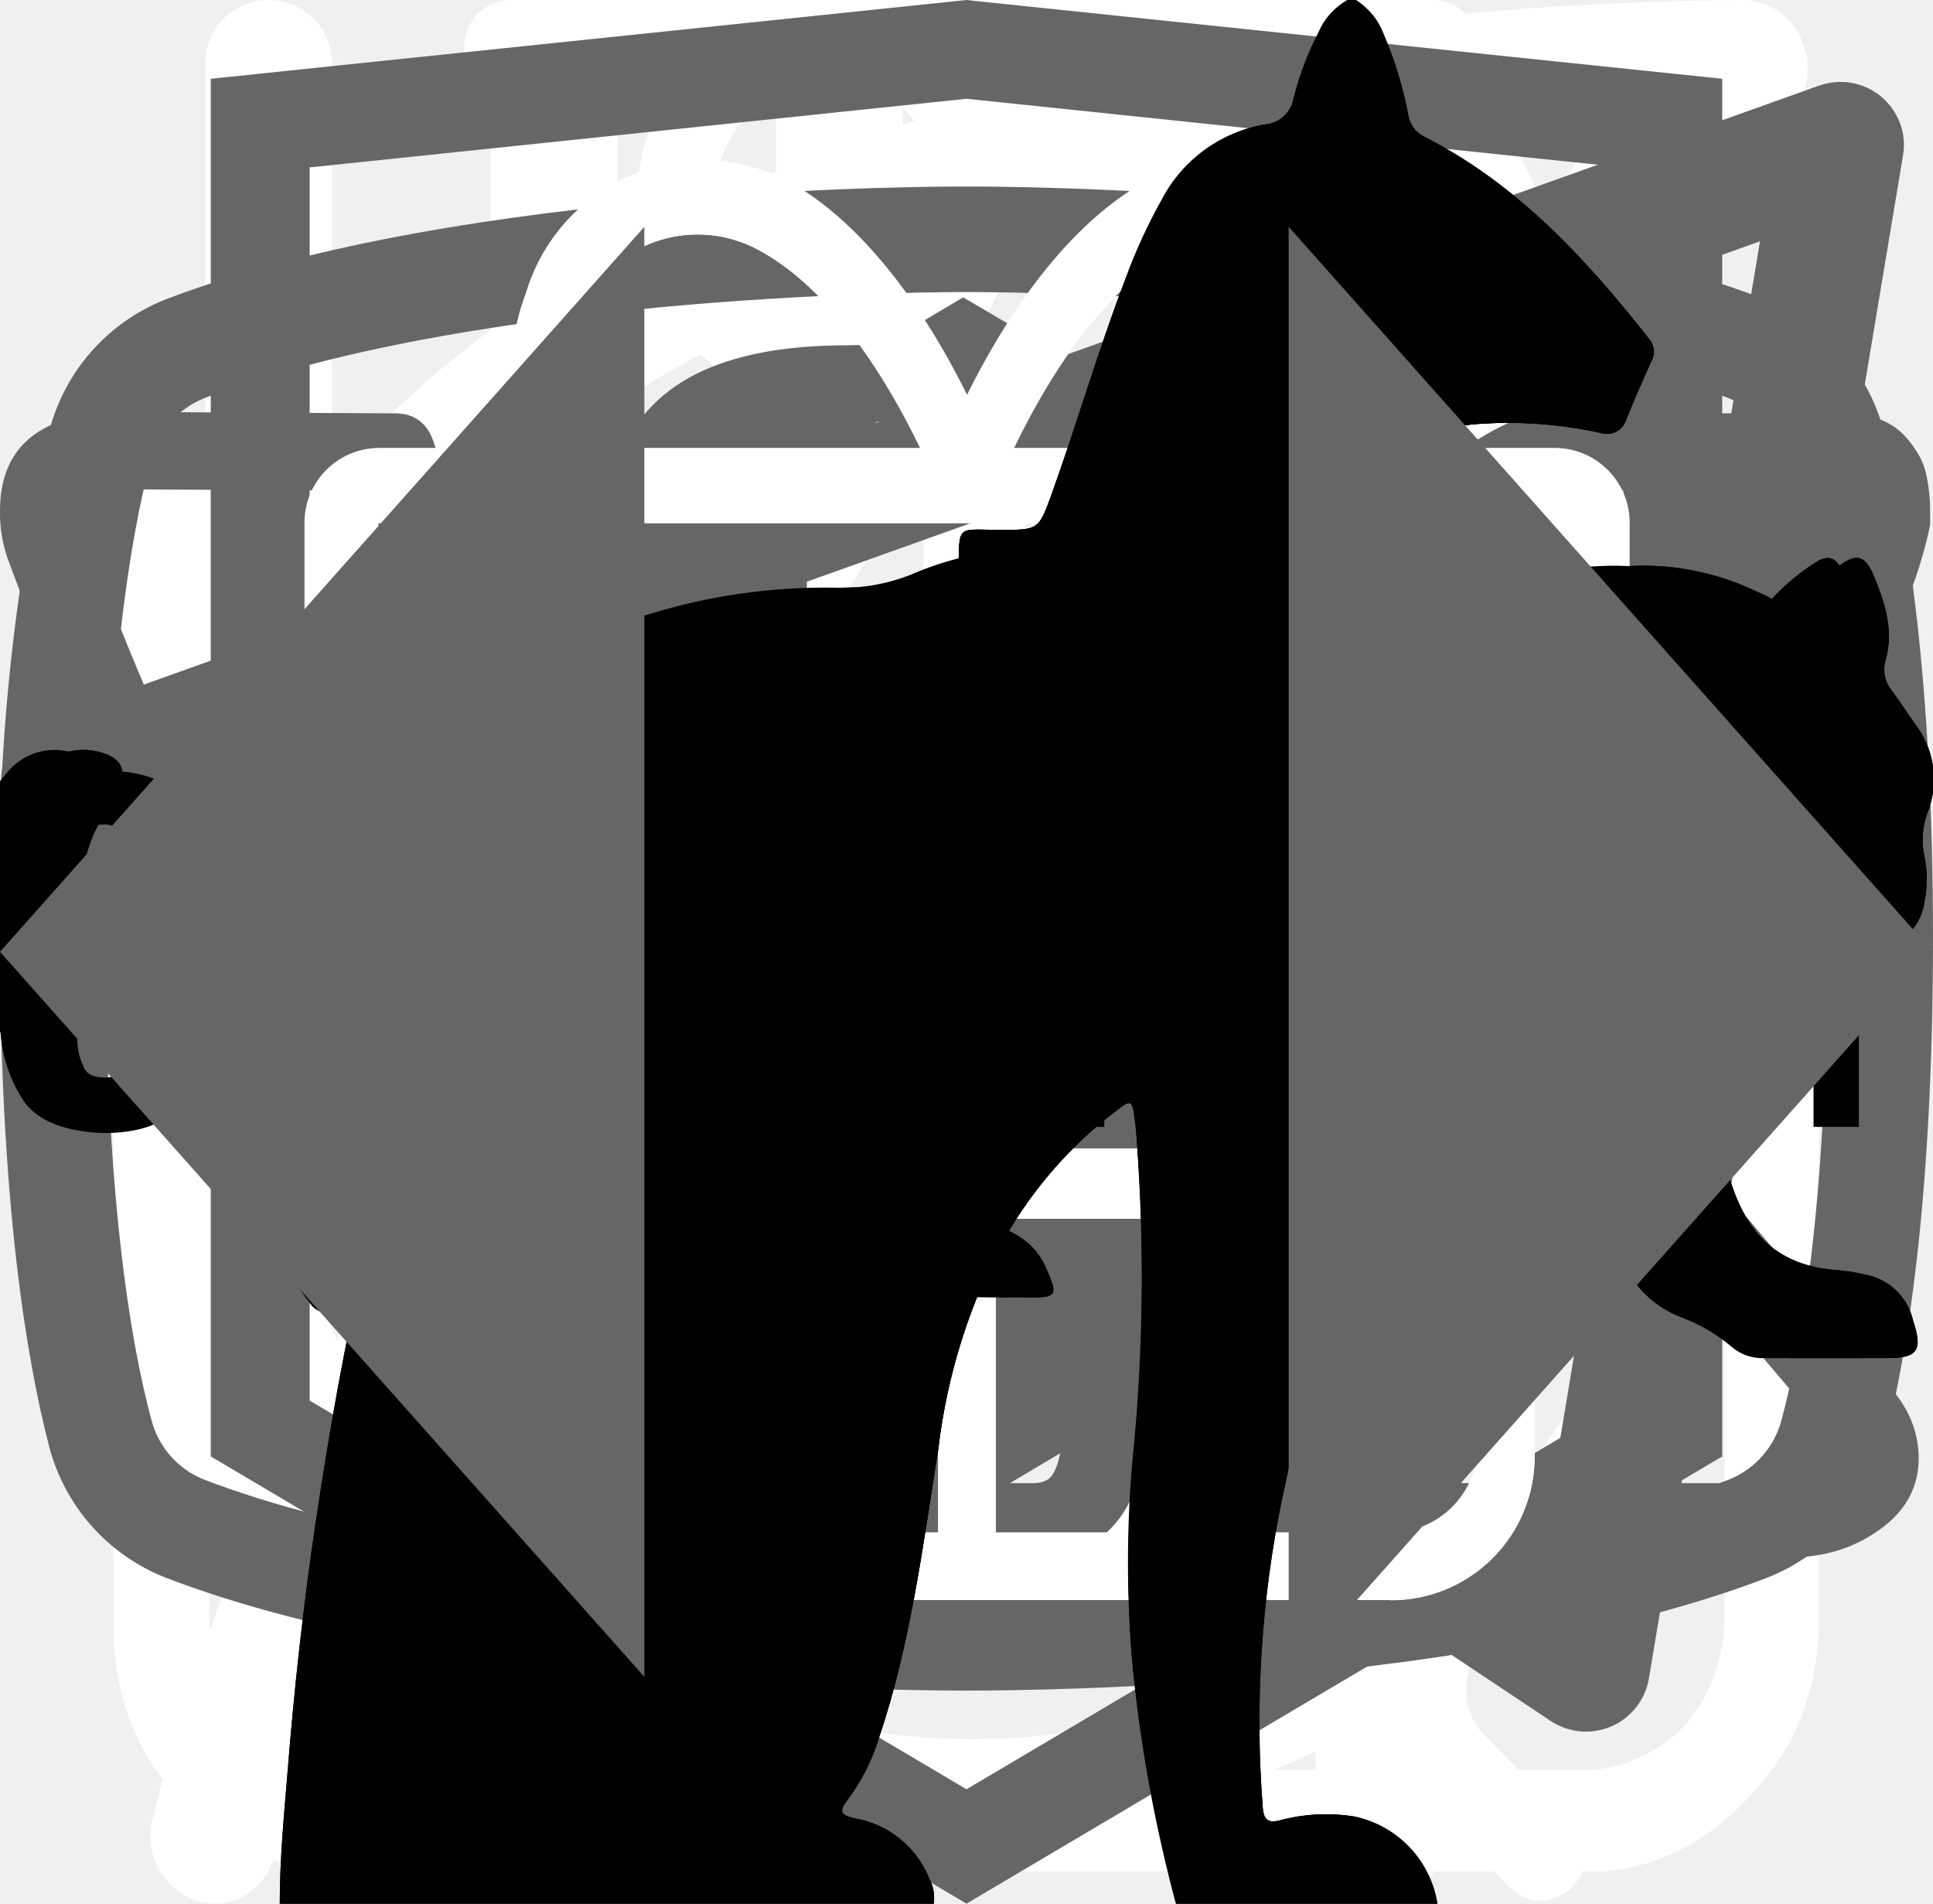
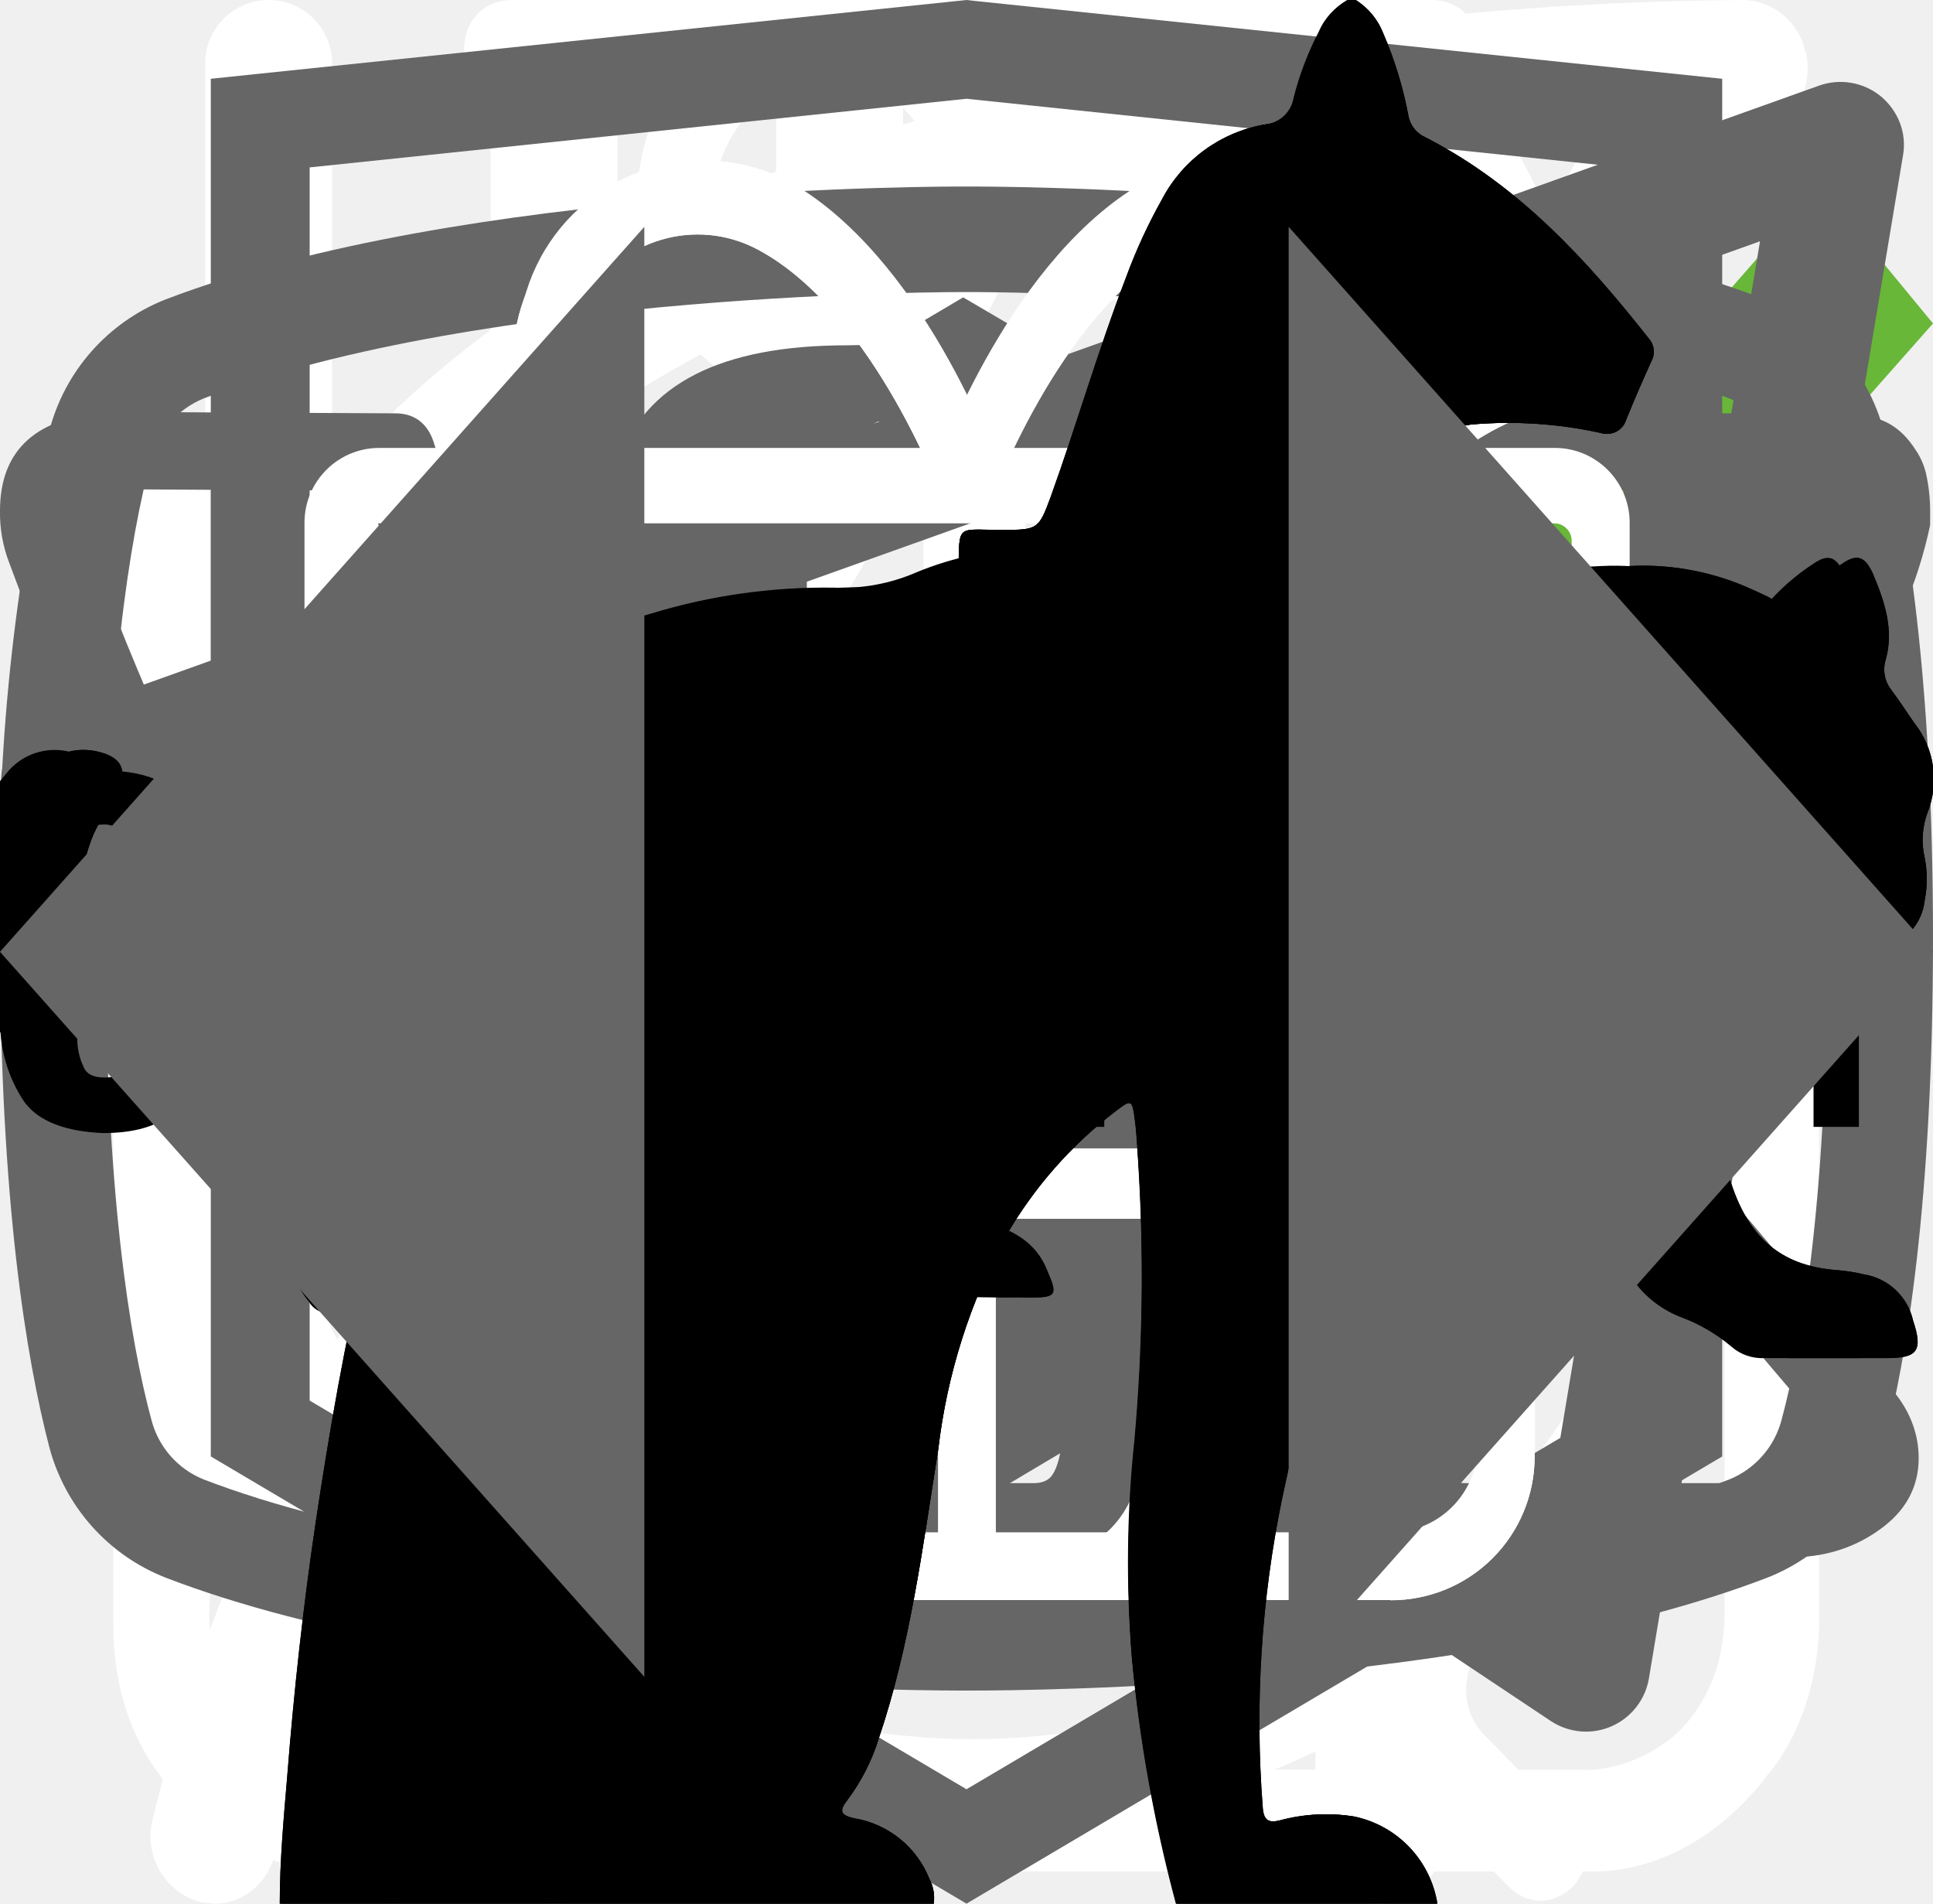
<svg xmlns="http://www.w3.org/2000/svg">
  <style>:root svg:not(:target){display:none}</style>
  <svg viewBox="0 0 26 30" fill="none" id="about-knife-spoon">
    <path fill-rule="evenodd" clip-rule="evenodd" d="M19.12.08a1 1 0 0 1 1.09.21c.9.91 2.1 2.88 3.06 5.92a42.6 42.6 0 0 1 1.73 12.79 1 1 0 0 1-1 1h-3.5v9a1 1 0 1 1-2 0v-28a1 1 0 0 1 .62-.92Zm1.38 17.92h2.5a39.62 39.62 0 0 0-1.64-11.19 22.4 22.4 0 0 0-.86-2.3v13.49Zm-14-18a1 1 0 0 1 1 1v28a1 1 0 1 1-2 0v-28a1 1 0 0 1 1-1Z" fill="#fff" />
    <path fill-rule="evenodd" clip-rule="evenodd" d="M2 0a1 1 0 0 1 1 1v5.5c0 .56.2 1.32.7 1.92.48.56 1.31 1.08 2.8 1.08a1 1 0 1 1 0 2 5.41 5.41 0 0 1-4.33-1.8 5.07 5.07 0 0 1-1.17-3.2v-5.5a1 1 0 0 1 1-1Z" fill="#fff" />
    <path fill-rule="evenodd" clip-rule="evenodd" d="M11 0a1 1 0 0 0-1 1v5.5c0 .56-.2 1.32-.7 1.92-.48.56-1.31 1.08-2.8 1.08a1 1 0 0 0 0 2 5.4 5.4 0 0 0 4.33-1.8 5.07 5.07 0 0 0 1.17-3.2v-5.5a1 1 0 0 0-1-1Z" fill="#fff" />
  </svg>
  <svg viewBox="0 0 25 28" fill="none" id="about-leaf">
    <path d="M24.84.77a.95.95 0 0 0-.9-.77h-.01c-4.94.03-16.95.92-21.8 8.38-2.51 3.88-2.73 8.91-.64 14.96l.07.13a25.93 25.93 0 0 0-1.04 3.32 1 1 0 0 0 .72 1.19l.2.02c.43 0 .81-.32.9-.79.03-.1 2.42-10.37 10.86-16.38.43-.3.55-.93.26-1.38a.9.9 0 0 0-1.3-.28c-4.79 3.4-7.74 8-9.47 11.65-1.24-4.57-.92-8.37.99-11.3 3.74-5.76 12.62-7.15 17.98-7.45-1.16 1.8-2.41 5.1-2.41 10.93 0 3.12-.83 5.52-2.47 7.14-2.62 2.6-6.88 2.83-10 2.58-.51-.04-.96.38-1 .93-.04.55.35 1.03.86 1.07.63.05 1.3.08 1.99.08 3.17 0 6.86-.66 9.42-3.2 2.04-2 3.07-4.9 3.07-8.6 0-9.1 3.22-11.1 3.23-11.1.4-.21.6-.68.5-1.13Z" fill="#fff" />
  </svg>
  <svg viewBox="0 0 27 29" fill="none" id="about-powder">
    <path d="M11.38 0c-1.64 0-2.9 1.36-2.9 3.08s1.26 3.08 2.9 3.08c1.63 0 2.9-1.36 2.9-3.08s-1.27-3.08-2.9-3.08Zm0 1.18c1 0 1.72.84 1.72 1.9 0 1-.8 1.9-1.72 1.9-1 0-1.73-.84-1.73-1.9 0-1 .78-1.9 1.72-1.9Zm-10.88 23.56c0 1.18.4 2.18 1.36 3 1 .84 2.17.77 2.17.77h19.04c.77 0 1.8-.38 2.62-1.45.85-1 .8-2.36.8-2.36v-17.21c0-.44-.12-.6-.75-.6-.64 0-.69.27-.69.59v17.22c-.02.3-.07 1.08-.74 1.72-.74.62-1.45.54-1.45.54s-18.13 0-19.03-.03a2.14 2.14 0 0 1-1.45-.9c-.51-.73-.41-1.63-.41-1.63v-17.22c0-.46-.24-.64-.73-.64s-.74.18-.74.58v17.62Zm16.31-16.31c-1.08.23-2.17.38-4.26 2.35-2.08 2-3.62 1.9-5.16 1.82-1.54-.1-3.17-1.54-3.45-1.9-.33-.36-.9-.12-1.08.11-.16.24-.16.64.1 1 1.27 1.18 2.45 2.08 4.72 2.26a7.5 7.5 0 0 0 5.89-2.26c1.45-1.45 2.17-1.72 3.26-1.9a6.3 6.3 0 0 1 5.08 1.26c1 1.1 1.26.78 1.54.48.54-.72-.23-1.27-1.1-1.9a7.24 7.24 0 0 0-5.52-1.28l-.02-.04Zm-9.06 7.16c-1.18 0-2.08 1-2.08 2.26 0 1.27.9 2.27 2.08 2.27 1.18 0 2.08-1 2.08-2.27s-.9-2.26-2.08-2.26Zm11.78.78c-1.54 0-2.8 1.36-2.8 2.99 0 1.63 1.26 2.99 2.8 2.99 1.54 0 2.81-1.36 2.81-3 0-1.62-1.27-2.98-2.8-2.98Zm0 1.45c.8 0 1.45.7 1.45 1.54a1.5 1.5 0 0 1-1.45 1.54c-.8 0-1.45-.7-1.45-1.54 0-.86.65-1.54 1.45-1.54Z" fill="#fff" />
  </svg>
  <svg viewBox="0 0 27 31" fill="none" id="about-watches">
    <path d="M6.12 0c-1.07 0-1.07 1.58 0 1.58h6.67v1.6a13.21 13.21 0 0 0-12.23 13.3c0 4.02 1.75 7.64 4.52 10.07.48.43.54 1.18.1 1.64l-1.53 1.55c-.75.69.36 1.75 1.03 1l2-2.03c.36-.34.88-.43 1.32-.21a12.79 12.79 0 0 0 11.1.06c.43-.21.96-.13 1.3.21l1.95 1.97c.68.64 1.66-.31 1.04-1l-1.45-1.48c-.45-.45-.38-1.2.1-1.63a13.47 13.47 0 0 0 4.62-10.16 13.2 13.2 0 0 0-12.27-13.28v-1.6h6.67c1.06 0 1.06-1.59 0-1.59h-14.94Zm-4.12 16.47c0-6.53 5.2-11.82 11.6-11.82 6.41 0 11.6 5.3 11.6 11.82 0 6.55-5.19 11.85-11.6 11.85-6.4 0-11.6-5.3-11.6-11.85Zm10.8-8.09c0-1.1 1.66-1.1 1.66 0v8.63c0 .23-.09.44-.25.6a.86.86 0 0 1-.6.25.82.82 0 0 1-.57-.23.8.8 0 0 1-.24-.56v-8.69Zm-5 2.62c.31 0 .61-.12.83-.34a1.14 1.14 0 0 0-.82-1.96c-.3.02-.56.16-.75.37a1.14 1.14 0 0 0 .75 1.92Zm11.6 0c.31 0 .6-.12.82-.34a1.14 1.14 0 0 0-.82-1.96 1.14 1.14 0 0 0 0 2.29Zm-10.43 12.59c0 1.53-2.33 1.53-2.33 0s2.33-1.53 2.33 0Zm4.64 3.44a1.18 1.18 0 0 0 1.17-.68 1.14 1.14 0 0 0-.7-1.56 1.17 1.17 0 0 0-1.22.32 1.14 1.14 0 0 0 .75 1.92Zm-8.12-10.39a1.14 1.14 0 0 1-.69 1.17 1.17 1.17 0 0 1-1.57-.7 1.14 1.14 0 0 1 .32-1.2 1.17 1.17 0 0 1 1.94.73Zm17.39 1.15a1.17 1.17 0 0 0 1.17-.68 1.14 1.14 0 0 0-.7-1.55 1.17 1.17 0 0 0-1.22.32 1.14 1.14 0 0 0 .75 1.91Zm-2.32 5.8c0 1.53-2.32 1.53-2.32 0s2.32-1.53 2.32 0Z" fill="#fff" />
+   </svg>
+   <svg viewBox="0 0 24 19" fill="none" id="checked-icon">
+     <path d="m9 15.5-7.6-8.6-1.4 1.58 9 10.19 15-16.97-1.4-1.7-13.6 15.5Z" fill="#68B738" />
  </svg>
  <svg viewBox="0 0 27 34" fill="none" id="foote-academy-logo">
    <path d="M13.643 0.016L13.5 0L0 1.407V26.013L13.5 34L27 26.013V1.407L13.643 0.016ZM25.234 25.015L13.5 31.957L1.766 25.015V14.929L13.451 21.845L13.47 23.098L5.454 18.355L5.443 19.58L13.489 24.389L13.509 25.675L5.464 20.917L5.454 22.143L13.5 26.951L21.624 22.118V20.893V16.909L25.243 14.759L25.234 25.015ZM25.234 13.452L22.015 15.332L20.532 16.207L13.467 12.02L13.456 13.245L19.496 16.818L19.443 16.849L19.313 16.925L18.454 17.417L13.467 14.469L13.456 15.694L17.392 18.022L16.459 18.631L16.438 18.644L13.467 16.902L13.456 18.127L15.403 19.262L13.415 20.448L1.797 13.576L13.435 6.618L25.234 13.452ZM25.234 12.227L13.44 5.311L1.766 12.22V2.99L13.5 1.764L25.234 2.99V12.227Z" fill="#666666" />
  </svg>
  <svg viewBox="0 0 20 18" fill="none" id="footer-icon-tg">
    <path fill-rule="evenodd" clip-rule="evenodd" d="M19.46.15c.18.15.27.38.23.61l-2.63 15.76a.66.66 0 0 1-1.01.44l-7.88-5.25a.66.66 0 0 1-.15-.96l2.61-3.26-4.36 2.9a.66.66 0 0 1-.65.05l-5.26-2.63a.66.66 0 0 1 .08-1.2l18.38-6.57a.66.66 0 0 1 .64.11Zm-17.13 7.17 3.53 1.77 7.56-5.04a.66.66 0 0 1 .88.96l-4.8 6 6.43 4.3 2.28-13.66-15.88 5.67Z" fill="#666" />
  </svg>
  <svg viewBox="0 0 27 17" fill="none" id="footer-icon-vk">
    <path d="M0 2.34c0-.86.52-1.32 1.55-1.38l3.97.02c.26 0 .44.13.53.38.4 1.26.86 2.34 1.37 3.25.5.92 1.17 1.97 1.99 3.16.07.15.18.23.34.23.13 0 .22-.06.3-.18l.07-.28.03-4.35c0-.3-.07-.5-.23-.6-.15-.1-.43-.18-.83-.23-.32-.05-.48-.23-.48-.55 0-.07 0-.12.02-.15.38-1.09 1.44-1.63 3.2-1.63l1.5-.03c.67 0 1.23.16 1.67.48.44.32.67.82.67 1.5v5.72c.12.08.24.12.34.12.27 0 .5-.15.7-.45 1.95-2.58 3-4.31 3.17-5.18a.3.3 0 0 1 .05-.13c.12-.25.33-.47.61-.65.29-.19.53-.31.75-.38a.55.55 0 0 1 .24-.05h4.13l.26.03c.36 0 .63.16.83.47.07.1.12.21.15.33a2.4 2.4 0 0 1 .06.55v.18a6.11 6.11 0 0 1-.94 2.2 23.4 23.4 0 0 1-1.93 2.53c-.79.9-1.27 1.5-1.47 1.78a.93.93 0 0 0-.24.56c0 .13.07.28.21.45l3.9 4.63c.2.26.31.56.31.88 0 .38-.16.7-.48.95-.32.25-.7.4-1.14.43l-.46.02h-4.04c-.02 0-.06 0-.11.02a.86.86 0 0 1-.1.01c-.4 0-.76-.16-1.1-.48-.12-.13-.96-1.12-2.5-2.97a1.39 1.39 0 0 0-.38-.32 38.47 38.47 0 0 0-.53 2.24l-.08.42a1.4 1.4 0 0 1-1.12 1.06l-.37.02h-2.61c-1.48 0-2.95-.63-4.41-1.9a19.3 19.3 0 0 1-3.96-4.95 47.51 47.51 0 0 1-3.28-7.05 1.92 1.92 0 0 1-.13-.73Zm16.01 6.51c-.37 0-.7-.1-1.01-.29a.9.9 0 0 1-.45-.79v-5.78c0-.34-.1-.58-.27-.72-.18-.14-.49-.21-.93-.21l-1.52.05c-.76 0-1.34.12-1.73.37.78.36 1.17.93 1.17 1.71v4.43a1.5 1.5 0 0 1-.53 1.04 1.6 1.6 0 0 1-1.07.42c-.53 0-.94-.24-1.22-.73a26.16 26.16 0 0 1-3.1-5.63l-.23-.66-3.55-.02c-.23 0-.36.01-.38.03-.03.03-.04.1-.04.22 0 .15.01.3.05.48l.56 1.4c1.49 3.64 3.11 6.51 4.86 8.6 1.75 2.1 3.47 3.15 5.16 3.15h2.66c.1 0 .19-.03.24-.09.05-.06.1-.17.13-.34l.06-.25.5-2.21c.15-.3.27-.5.38-.6.2-.2.42-.28.69-.28.43 0 .86.24 1.3.73l2.27 2.71c.14.22.3.33.45.33h4.4c.53 0 .8-.13.8-.38a.47.47 0 0 0-.08-.25l-3.87-4.55c-.3-.35-.45-.73-.45-1.13 0-.4.14-.8.43-1.16.23-.34.68-.9 1.34-1.67.67-.78 1.25-1.51 1.75-2.19.5-.68.82-1.3.98-1.85l.08-.33a.37.37 0 0 1-.02-.16.54.54 0 0 0-.03-.19h-4.18c-.27.1-.48.25-.64.45l-.16.48c-.45 1.16-1.6 2.94-3.5 5.36-.36.33-.8.5-1.3.5Z" fill="#666" />
  </svg>
  <svg viewBox="0 0 24 19" fill="none" id="footer-icon-youtube">
    <path d="m15.85 8.8-5.24-3.5a.65.65 0 0 0-1.01.55v6.98a.65.65 0 0 0 1.01.54l5.24-3.49a.65.65 0 0 0 0-1.09Zm-4.94 2.8v-4.53l3.4 2.27-3.4 2.27Zm12.48-8.56a2.4 2.4 0 0 0-1.45-1.63c-3.72-1.43-9.69-1.41-9.94-1.41s-6.22-.02-9.94 1.4a2.4 2.4 0 0 0-1.45 1.64 25.32 25.32 0 0 0-.61 6.3c0 3.26.33 5.22.61 6.3a2.4 2.4 0 0 0 1.45 1.63c3.72 1.43 9.69 1.4 9.94 1.4h.08c.75 0 6.31-.04 9.86-1.4a2.4 2.4 0 0 0 1.45-1.64c.28-1.07.61-3.03.61-6.3 0-3.25-.33-5.22-.61-6.29Zm-1.27 12.27a1.1 1.1 0 0 1-.65.74c-3.5 1.34-9.4 1.32-9.47 1.32-.07 0-5.98.02-9.47-1.32a1.09 1.09 0 0 1-.65-.74c-.27-1-.57-2.85-.57-5.97 0-3.12.3-4.97.57-5.97a1.1 1.1 0 0 1 .65-.74c3.5-1.34 9.4-1.32 9.47-1.32.07 0 5.98-.02 9.47 1.32a1.1 1.1 0 0 1 .65.74c.27 1 .57 2.85.57 5.97 0 3.12-.3 4.96-.57 5.97Z" fill="#666" />
  </svg>
  <svg viewBox="0 0 128 24" id="footer-logo-words">
    <path d="M1.624 21.957C0.49 20.282 -0.073 18.272 0.021 16.238V7.762C-0.116 5.706 0.412 3.661 1.523 1.94C2.625 0.613 4.327 0 6.831 0C9.334 0 10.937 0.613 11.938 1.736C13.025 3.159 13.56 4.941 13.44 6.74V8.783H8.533V6.434C8.573 5.739 8.471 5.044 8.233 4.391C8.106 4.128 7.904 3.91 7.654 3.764C7.405 3.618 7.118 3.552 6.831 3.574C6.13 3.574 5.629 3.779 5.429 4.289C5.202 5.015 5.101 5.775 5.128 6.536V17.464C5.076 18.202 5.214 18.942 5.529 19.608C5.729 20.119 6.23 20.323 6.931 20.323C7.632 20.323 8.033 20.119 8.233 19.608C8.46 18.918 8.562 18.191 8.533 17.464V15.013H13.44V17.055C13.542 18.884 13.01 20.692 11.938 22.162C10.937 23.387 9.234 24 6.831 24C4.428 23.898 2.625 23.285 1.624 21.957Z" />
    <path d="M19.348 0.306H25.056L29.262 23.591H24.656L23.855 18.689H20.55L19.749 23.591H15.042L19.348 0.306ZM23.454 15.626L22.252 6.536L21.051 15.626H23.454Z" />
    <path d="M32.767 4.187H29.362V0.306H41.279V4.085H37.874V23.591H32.767V4.187Z" />
    <path d="M50.392 0.306H59.204V2.757H53.496V10.417H58.102V12.766H53.496V21.345H59.204V23.694H50.291V0.306H50.392Z" />
    <path d="M61.808 0.306H64.011L70.52 15.728V0.306H73.123V23.591H71.121L64.511 7.66V23.591H61.808V0.306Z" />
    <path d="M76.128 0.306H84.94V2.757H79.232V10.417H83.838V12.766H79.232V21.345H84.94V23.694H76.128V0.306Z" />
    <path d="M87.543 0.306H92.15C93.962 0.179 95.763 0.683 97.257 1.736C98.359 2.655 98.859 4.289 98.859 6.434C98.859 9.396 97.958 11.234 96.055 11.847L99.26 23.489H96.156L93.151 12.562H90.648V23.489H87.443V0.306H87.543ZM91.95 10.315C92.982 10.402 94.011 10.112 94.854 9.498C95.455 8.987 95.755 7.966 95.755 6.434C95.783 5.673 95.681 4.913 95.455 4.187C95.229 3.666 94.842 3.236 94.353 2.962C93.663 2.641 92.906 2.501 92.15 2.553H90.748V10.213H91.95V10.315Z" />
    <path d="M102.865 21.855C101.824 20.07 101.335 18.005 101.463 15.932V8.17C101.438 6.69 101.607 5.213 101.964 3.779C102.299 2.707 102.967 1.775 103.866 1.123C104.984 0.448 106.274 0.128 107.571 0.204C109.674 0.204 111.177 0.715 112.078 1.838C113.115 3.322 113.61 5.128 113.48 6.945V7.762H110.476V7.047C110.48 6.192 110.413 5.337 110.275 4.494C110.191 3.96 109.903 3.483 109.474 3.166C108.911 2.789 108.243 2.61 107.571 2.655C106.853 2.608 106.143 2.826 105.569 3.268C105.333 3.471 105.141 3.72 105.003 4.001C104.865 4.282 104.785 4.589 104.768 4.902C104.636 5.815 104.569 6.737 104.567 7.66V16.34C104.493 17.663 104.698 18.986 105.168 20.221C105.569 21.038 106.37 21.345 107.571 21.345C108.046 21.405 108.527 21.321 108.955 21.103C109.383 20.885 109.737 20.543 109.975 20.119C110.504 18.828 110.743 17.432 110.676 16.034V14.4H107.772V12.051H113.58V23.591H111.577L111.277 20.936C111.014 21.826 110.467 22.601 109.724 23.138C108.98 23.674 108.081 23.942 107.171 23.898C106.343 23.948 105.517 23.787 104.765 23.43C104.014 23.074 103.361 22.533 102.865 21.855Z" />
    <path d="M119.989 15.421L115.082 0.408H118.086L121.591 11.643L124.996 0.408H128L123.093 15.421V23.591H120.089V15.421H119.989Z" />
  </svg>
  <svg viewBox="0 0 78 81" fill="none" id="gift-icon-mobile">
    <path d="M64.02 35.63h-49.99a3.18 3.18 0 0 1-3.18-3.16v-9.47a3.18 3.18 0 0 1 3.18-3.16h49.98a3.17 3.17 0 0 1 3.19 3.16v9.47a3.17 3.17 0 0 1-3.18 3.16Zm-49.99-13.37c-.4 0-.74.34-.74.74v9.47c0 .4.33.74.74.74h49.98c.41 0 .75-.33.75-.74v-9.47c0-.4-.34-.74-.75-.74h-49.98Z" fill="#fff" />
    <path d="M57.04 68.08h-36.04a6.11 6.11 0 0 1-6.13-6.09v-27.57c0-.67.55-1.21 1.22-1.21.68 0 1.22.54 1.22 1.21v27.57a3.68 3.68 0 0 0 3.69 3.67h36.04a3.68 3.68 0 0 0 3.7-3.67v-27.57a1.22 1.22 0 0 1 2.44 0v27.57a6.11 6.11 0 0 1-6.14 6.1Z" fill="#fff" />
    <path d="M39.02 68.08c-.67 0-1.22-.54-1.22-1.2v-32.46c0-.67.55-1.21 1.22-1.21.68 0 1.22.54 1.22 1.21v32.45c0 .67-.54 1.21-1.22 1.21Zm-15.21-45.82a7.81 7.81 0 0 1-3.17-10.6 7.9 7.9 0 0 1 10.66-3.16c5.82 3.13 8.96 11.86 9.09 12.23l-2.3.8c-.03-.08-2.96-8.22-7.95-10.9a5.45 5.45 0 0 0-7.36 2.17 5.4 5.4 0 0 0 2.2 7.33l-1.17 2.13Z" fill="#fff" />
    <path d="m54.23 22.26-1.16-2.14a5.38 5.38 0 0 0-1.03-9.92 5.42 5.42 0 0 0-4.14.43c-4.98 2.68-7.91 10.82-7.94 10.9l-2.3-.8c.13-.37 3.27-9.1 9.08-12.23a7.86 7.86 0 0 1 11.29 9.1c-.6 2-1.95 3.66-3.8 4.66Zm7.72 29.6h-45.86c-.67 0-1.22-.55-1.22-1.21 0-.67.55-1.22 1.22-1.22h45.86a1.21 1.21 0 1 1 0 2.42Z" fill="#fff" />
  </svg>
  <svg viewBox="0 0 80 83" fill="none" id="gift-icon-tablet">
    <path d="M65.66 35.83h-51.27a3.27 3.27 0 0 1-3.26-3.26v-9.78c0-1.8 1.46-3.26 3.26-3.26h51.27c1.8 0 3.26 1.47 3.26 3.26v9.78c0 1.8-1.46 3.26-3.26 3.26Zm-51.27-13.8a.77.77 0 0 0-.76.76v9.78c0 .42.34.76.76.76h51.27c.42 0 .76-.34.76-.76v-9.78a.77.77 0 0 0-.76-.76h-51.27Z" fill="#fff" />
    <path d="M58.5 69.3h-36.96a6.29 6.29 0 0 1-6.28-6.27v-28.45a1.25 1.25 0 0 1 2.5 0v28.45c0 2.08 1.7 3.78 3.78 3.78h36.97c2.08 0 3.78-1.7 3.78-3.78v-28.45a1.25 1.25 0 0 1 2.5 0v28.45a6.29 6.29 0 0 1-6.28 6.28Z" fill="#fff" />
    <path d="M40.02 69.3c-.69 0-1.25-.55-1.25-1.24v-33.48a1.25 1.25 0 0 1 2.5 0v33.48c0 .69-.56 1.25-1.25 1.25Zm-15.6-47.27a8.08 8.08 0 0 1 7.69-14.2c5.96 3.23 9.18 12.24 9.31 12.62l-2.36.83c-.03-.08-3.03-8.48-8.14-11.25a5.58 5.58 0 0 0-5.3 9.8l-1.2 2.2Z" fill="#fff" />
    <path d="m55.62 22.03-1.19-2.2a5.54 5.54 0 0 0 2.25-7.55 5.53 5.53 0 0 0-7.55-2.25c-5.1 2.77-8.12 11.17-8.15 11.25l-2.36-.83c.14-.38 3.36-9.39 9.32-12.62a8.02 8.02 0 0 1 6.14-.64c2.07.62 3.77 2 4.8 3.9a8.01 8.01 0 0 1 .64 6.14 8.03 8.03 0 0 1-3.9 4.8Zm7.92 30.54h-47.03a1.25 1.25 0 0 1 0-2.5h47.03a1.25 1.25 0 0 1 0 2.5Z" fill="#fff" />
  </svg>
  <svg viewBox="0 0 78 81" fill="none" id="gift-icon">
    <path d="M64.02 35.63h-49.99a3.18 3.18 0 0 1-3.18-3.16v-9.47a3.18 3.18 0 0 1 3.18-3.16h49.98a3.17 3.17 0 0 1 3.19 3.16v9.47a3.17 3.17 0 0 1-3.18 3.16Zm-49.99-13.37c-.4 0-.74.34-.74.74v9.47c0 .4.33.74.74.74h49.98c.41 0 .75-.33.75-.74v-9.47c0-.4-.34-.74-.75-.74h-49.98Z" fill="#fff" />
    <path d="M57.04 68.08h-36.04a6.11 6.11 0 0 1-6.13-6.09v-27.57c0-.67.55-1.21 1.22-1.21.68 0 1.22.54 1.22 1.21v27.57a3.68 3.68 0 0 0 3.69 3.67h36.04a3.68 3.68 0 0 0 3.7-3.67v-27.57a1.22 1.22 0 0 1 2.44 0v27.57a6.11 6.11 0 0 1-6.14 6.1Z" fill="#fff" />
    <path d="M39.02 68.08c-.67 0-1.22-.54-1.22-1.2v-32.46c0-.67.55-1.21 1.22-1.21.68 0 1.22.54 1.22 1.21v32.45c0 .67-.54 1.21-1.22 1.21Zm-15.21-45.82a7.81 7.81 0 0 1-3.17-10.6 7.9 7.9 0 0 1 10.66-3.16c5.82 3.13 8.96 11.86 9.09 12.23l-2.3.8c-.03-.08-2.96-8.22-7.95-10.9a5.45 5.45 0 0 0-7.36 2.17 5.4 5.4 0 0 0 2.2 7.33l-1.17 2.13Z" fill="#fff" />
    <path d="m54.23 22.26-1.16-2.14a5.38 5.38 0 0 0-1.03-9.92 5.42 5.42 0 0 0-4.14.43c-4.98 2.68-7.91 10.82-7.94 10.9l-2.3-.8c.13-.37 3.27-9.1 9.08-12.23a7.86 7.86 0 0 1 11.29 9.1c-.6 2-1.95 3.66-3.8 4.66Zm7.72 29.6h-45.86c-.67 0-1.22-.55-1.22-1.21 0-.67.55-1.22 1.22-1.22h45.86a1.21 1.21 0 1 1 0 2.42Z" fill="#fff" />
  </svg>
  <svg viewBox="0 0 24 12" fill="none" id="programs-arrow">
    <path stroke="#000" stroke-width="2" d="M0 6h18" />
    <path d="m24 6-6.75 5.2v-10.4l6.75 5.2Z" fill="#000" />
  </svg>
  <svg viewBox="0 0 70 97" fill="none" id="programs-desktop-cat-slim">
    <path d="M54.84 0h-.38a3.5 3.5 0 0 0-1.46 1.59c-.56 1.08-1 2.23-1.29 3.41a1.63 1.63 0 0 1-1.48 1.34 7.34 7.34 0 0 0-5.23 3.78 27.31 27.31 0 0 0-1.85 4c-1.42 3.68-2.51 7.48-3.85 11.19-.63 1.69-.66 1.69-2.56 1.69-2.27 0-2.11-.35-2.14 2.15 0 .79.24 1.19 1.08 1.15.26 0 .65-.13.75.21.1.34-.24.49-.44.69a9 9 0 0 1-4.33 2.44c-1.9.51-3.84.91-5.69 1.53-4.75 1.59-9.14 3.81-12.56 7.57a28 28 0 0 0-4.74 7.84c-3.67 8.64-5.45 17.74-6.83 26.93-.65 4.31-1.11 8.64-1.46 13-.18 2.14-.38 4.31-.38 6.49h33.33a2.1 2.1 0 0 0-.23-1.28 5 5 0 0 0-3.83-3.07c-.7-.16-.78-.37-.35-.92.7-.94 1.24-1.98 1.59-3.1 1.63-4.81 2.26-9.83 3.05-14.8a30 30 0 0 1 3.44-10.83 21.6 21.6 0 0 1 5.59-6.37c.83-.63.86-.63 1 .44.1.71.12 1.44.17 2.16.3 4.72.24 9.46-.18 14.18a61.67 61.67 0 0 0-.15 11c.4 4.25 1.16 8.47 2.27 12.59h13.3a5.41 5.41 0 0 0-4.24-4.44 9 9 0 0 0-3.76.2c-.6.14-.85 0-.9-.65a56.35 56.35 0 0 1 1-15.82c1.33-6 2.36-12.07 3.06-18.18a17.75 17.75 0 0 1 2.28-7c1.19-2.12 2.23-4.32 3.4-6.45a5.87 5.87 0 0 0 .42-5.19c-.27-.71-.53-1.43-.86-2.11-1-1.95-2-3.88-2.92-5.85-.49-1-.38-1.12.71-1.15 1.63 0 1.63 0 1.66-1.64v-.66c0-.69-.26-1.07-1-1h-1.52c-.69 0-.89-.29-.72-1a6.24 6.24 0 0 1 5.13-4.43 22 22 0 0 1 6.62.43 1 1 0 0 0 1.25-.64c.4-1 .84-2 1.29-3a1 1 0 0 0-.1-1.14c-3.2-4.06-6.67-7.85-11.4-10.28a1.49 1.49 0 0 1-.88-1.12 19.6 19.6 0 0 0-1.27-4.16 3.5 3.5 0 0 0-1.41-1.72Z" fill="#000" />
  </svg>
  <svg viewBox="0 0 134 56" fill="none" id="programs-desktop-cat-strong">
    <path d="M123.12 5.76a15.2 15.2 0 0 1 4.5-4.6c1-.7 1.6-.7 2.2.6.8 1.9 1.5 3.9.9 6a2.29 2.29 0 0 0 .4 2.1c.6.8 1.1 1.6 1.6 2.3a6.27 6.27 0 0 1 .9 6.2 5.38 5.38 0 0 0-.2 3.1c.2.99.2 2 0 3a3.75 3.75 0 0 1-2.7 3.2 5.21 5.21 0 0 0-3.2 2 1.05 1.05 0 0 1-.9.5c-1.2.2-4.2-2.5-4.2-3.7v-.6c.1-3.6-.1-3.9-3.4-5.4a4.4 4.4 0 0 1-1.8-1.2c-.6-.8-1.4-.7-2.3-.4-.9.3-1.4.9-1.3 1.9.3 2.42.4 4.86.3 7.3 0 .28.07.55.2.8 3.1 4.5 4.3 9.8 5.8 14.9 1.2 3.9 3.4 6 7.4 6.3.64.05 1.27.15 1.9.3a4.16 4.16 0 0 1 3.4 3.2c.7 2.1.3 2.6-1.8 2.6h-6.5a3.24 3.24 0 0 1-2.3-.8 11.71 11.71 0 0 0-3.4-2 7.26 7.26 0 0 1-3.4-2.6 28.58 28.58 0 0 0-4-4.5c-2.8-2.9-5.8-5.7-8.4-8.7a11.38 11.38 0 0 1-3.2-7.6c0-.9-.2-1.3-1.2-.9-.3.19-.65.3-1 .3-2.8 0-4.2 1.7-5.2 4.2-.9 2.1-2.1 4.1-3.2 6.2a10.4 10.4 0 0 0-1 4.2c0 2.4.6 3.2 2.8 4 1.4.5 2.7 1 3.4 2.4.8 1.6.6 2-1.1 2.1h-6.8a1.88 1.88 0 0 1-1.9-1.1l-1.8-3a6.05 6.05 0 0 1-.7-5.4c.43-1.74.47-3.55.1-5.3a8.42 8.42 0 0 1 1.7-7c.6-.7.6-1-.4-1.2a50.07 50.07 0 0 1-11.87-4.13.1.1 0 0 1-.03-.07c-3.2-1.2-3.8-1-4.7 2.3-.8 2.8-1.6 5.6-2.2 8.5-.7 3.2.1 6.2 1.1 9.2.4 1.2 1.6 1.1 2.5 1.4 2 .6 3.7 1.4 4.5 3.5.7 1.6.6 1.8-1.1 1.8-1.7 0-3.4-.1-5.2 0a6.7 6.7 0 0 1-4.2-1.4c-4.8-3.2-6.2-8.1-6.6-13.4-.2-3.3-2-5.9-4.1-8.4-.4-.5-.8-.7-1.4-.3a44.32 44.32 0 0 1-6.7 3 26.71 26.71 0 0 0-12.2 8.8 10.63 10.63 0 0 0-2.2 5.1c-.3 1.8.2 2.6 2 3.1s2.7 1.5 2.9 3.4c.1.8-.2 1.2-1 1.2h-8.1a1.65 1.65 0 0 1-1.3-.8 8.56 8.56 0 0 1-1.9-5.5c-.05-3.46.25-6.91.9-10.3a6.3 6.3 0 0 1 3.4-4.8c5.9-2.8 9-8.1 11.8-13.6.6-1.1.1-1.3-.9-1.2-2.8.39-5.45 1.49-7.7 3.2a70.62 70.62 0 0 0-8.3 7.1 16.67 16.67 0 0 1-10.3 4.9c-7.3.4-10.7-3.7-10.4-10.3a9.67 9.67 0 0 1 2.4-6.1 4.25 4.25 0 0 1 4.5-1.5c1.5.4 1.9 1.2 1.3 2.7-.3.6-.7 1.1-1 1.7a7.5 7.5 0 0 0-1 2c-1.1 3 .4 5.1 3.5 5.4 3.3.3 6-1.1 8.5-3.1 3.01-2.41 5.7-5.2 8-8.3a20.79 20.79 0 0 1 14.4-8.1c2.3-.3 4.3-1.3 6.5-1.9a41.51 41.51 0 0 1 12.7-1.8 13 13 0 0 0 5.8-1.1c4.9-2 10-2 15.1-1 4 .8 8 1.8 11.9 2.8 2.32.43 4.7.36 7-.2a67.8 67.8 0 0 1 13.4-2c2.96-.15 5.91.44 8.6 1.7 2 .9 2 .9 1.5 2.8Z" fill="#000" />
  </svg>
  <svg viewBox="0 0 36 50" fill="none" id="programs-mobile-cat-slim">
    <g clip-path="url(#programs-mobile-cat-slim_0)">
      <path d="M28.2 0h-.2c-.32.19-.59.47-.74.82a8.03 8.03 0 0 0-.67 1.76.84.84 0 0 1-.76.69 3.77 3.77 0 0 0-2.69 1.95c-.37.66-.69 1.35-.95 2.06-.73 1.9-1.29 3.85-1.98 5.77-.32.87-.34.87-1.32.87-1.16 0-1.08-.18-1.1 1.1 0 .41.13.62.56.6.13 0 .33-.07.39.1.05.18-.13.26-.23.36a4.63 4.63 0 0 1-2.23 1.26c-.97.26-1.97.47-2.92.79-2.45.82-4.7 1.96-6.46 3.9a14.44 14.44 0 0 0-2.44 4.04c-1.89 4.46-2.8 9.15-3.51 13.88a97.06 97.06 0 0 0-.75 6.7c-.1 1.1-.2 2.23-.2 3.35h17.14c.03-.23-.01-.46-.12-.66a2.58 2.58 0 0 0-1.97-1.58c-.36-.08-.4-.2-.18-.48.36-.48.64-1.02.82-1.6.84-2.47 1.16-5.06 1.57-7.62.23-1.96.83-3.85 1.77-5.59a11.13 11.13 0 0 1 2.87-3.28c.43-.32.45-.32.52.23.05.36.06.74.09 1.11a48.2 48.2 0 0 1-.1 7.31c-.2 1.88-.22 3.78-.07 5.67.2 2.2.59 4.36 1.16 6.49h6.84a2.8 2.8 0 0 0-2.18-2.29c-.64-.1-1.3-.07-1.93.1-.31.08-.44 0-.46-.33-.22-2.73-.04-5.47.51-8.16a91.8 91.8 0 0 0 1.57-9.37c.14-1.27.54-2.5 1.18-3.6.6-1.1 1.14-2.23 1.74-3.33a3.03 3.03 0 0 0 .22-2.67c-.14-.37-.27-.74-.44-1.1-.52-1-1.03-2-1.5-3-.26-.52-.2-.59.36-.6.84 0 .84 0 .86-.85v-.34c0-.35-.14-.55-.52-.51h-.78c-.36 0-.46-.15-.37-.52a3.22 3.22 0 0 1 2.64-2.28 11.3 11.3 0 0 1 3.4.22.51.51 0 0 0 .65-.33 40 40 0 0 1 .66-1.55.52.52 0 0 0-.05-.58c-1.65-2.1-3.43-4.05-5.87-5.3a.77.77 0 0 1-.45-.58 9.8 9.8 0 0 0-.65-2.14 1.8 1.8 0 0 0-.73-.89Z" fill="#000" />
    </g>
    <defs>
      <clipPath id="programs-mobile-cat-slim_0">
        <path fill="#fff" d="M0 0h36v50h-36z" />
      </clipPath>
    </defs>
  </svg>
  <svg viewBox="0 0 67 28" fill="none" id="programs-mobile-cat-strong">
    <path d="M60.56 2.88a7.6 7.6 0 0 1 2.25-2.3c.5-.35.8-.35 1.1.3.4.95.75 1.95.45 3a1.14 1.14 0 0 0 .2 1.05c.3.4.55.8.8 1.15a3.13 3.13 0 0 1 .45 3.1c-.18.5-.22 1.03-.1 1.55.1.5.1 1 0 1.5a1.87 1.87 0 0 1-1.35 1.6 2.6 2.6 0 0 0-1.6 1 .53.53 0 0 1-.45.25c-.6.1-2.1-1.25-2.1-1.85v-.3c.05-1.8-.05-1.95-1.7-2.7a2.2 2.2 0 0 1-.9-.6c-.3-.4-.7-.35-1.15-.2-.45.15-.7.45-.65.95.15 1.2.2 2.43.15 3.65 0 .14.04.27.1.4 1.55 2.25 2.15 4.9 2.9 7.45.6 1.95 1.7 3 3.7 3.15.32.02.64.07.95.15a2.08 2.08 0 0 1 1.7 1.6c.35 1.05.15 1.3-.9 1.3h-3.25c-.42.02-.83-.12-1.15-.4a5.86 5.86 0 0 0-1.7-1 3.63 3.63 0 0 1-1.7-1.3 14.3 14.3 0 0 0-2-2.25c-1.4-1.45-2.9-2.85-4.2-4.35a5.69 5.69 0 0 1-1.6-3.8c0-.45-.1-.65-.6-.45a.96.96 0 0 1-.5.15c-1.4 0-2.1.85-2.6 2.1-.45 1.05-1.05 2.05-1.6 3.1a5.2 5.2 0 0 0-.5 2.1c0 1.2.3 1.6 1.4 2 .7.25 1.35.5 1.7 1.2.4.8.3 1-.55 1.05h-3.4a.94.94 0 0 1-.95-.55l-.9-1.5a3.02 3.02 0 0 1-.35-2.7c.22-.87.23-1.78.05-2.65a4.21 4.21 0 0 1 .85-3.5c.3-.35.3-.5-.2-.6a25.03 25.03 0 0 1-5.95-2.1c-1.6-.6-1.9-.5-2.35 1.15-.4 1.4-.8 2.8-1.1 4.25-.35 1.6.05 3.1.55 4.6.2.6.8.55 1.25.7 1 .3 1.85.7 2.25 1.75.35.8.3.9-.55.9-.85 0-1.7-.05-2.6 0-.76.01-1.5-.23-2.1-.7-2.4-1.6-3.1-4.05-3.3-6.7-.1-1.65-1-2.95-2.05-4.2-.2-.25-.4-.35-.7-.15-1.07.59-2.2 1.1-3.35 1.5a13.36 13.36 0 0 0-6.1 4.4 5.32 5.32 0 0 0-1.1 2.55c-.15.9.1 1.3 1 1.55s1.35.75 1.45 1.7c.05.4-.1.6-.5.6h-4.05a.82.82 0 0 1-.65-.4 4.28 4.28 0 0 1-.95-2.75 25.3 25.3 0 0 1 .45-5.15 3.15 3.15 0 0 1 1.7-2.4c2.95-1.4 4.5-4.05 5.9-6.8.3-.55.05-.65-.45-.6-1.4.2-2.73.74-3.85 1.6a35.31 35.31 0 0 0-4.15 3.55 8.33 8.33 0 0 1-5.15 2.45c-3.65.2-5.35-1.85-5.2-5.15.03-1.13.46-2.2 1.2-3.05a2.13 2.13 0 0 1 2.25-.75c.75.2.95.6.65 1.35-.15.3-.35.55-.5.85-.22.3-.39.64-.5 1-.55 1.5.2 2.55 1.75 2.7 1.65.15 3-.55 4.25-1.55 1.5-1.2 2.85-2.6 4-4.15a10.4 10.4 0 0 1 7.2-4.05c1.15-.15 2.15-.65 3.25-.95a20.7 20.7 0 0 1 6.35-.9 6.5 6.5 0 0 0 2.9-.55c2.45-1 5-1 7.55-.5 2 .4 4 .9 5.95 1.4 1.16.21 2.35.18 3.5-.1 2.2-.56 4.44-.9 6.7-1a9.08 9.08 0 0 1 4.3.85c1 .45 1 .45.75 1.4Z" fill="#000" />
  </svg>
  <svg viewBox="0 0 140 194" fill="none" id="programs-tablet-cat-slim">
    <path d="M109.68 0h-.76a7 7 0 0 0-2.92 3.18c-1.13 2.16-2 4.45-2.58 6.82a3.26 3.26 0 0 1-2.96 2.68 14.68 14.68 0 0 0-10.46 7.56 54.62 54.62 0 0 0-3.7 8c-2.84 7.36-5.02 14.96-7.7 22.38-1.26 3.38-1.32 3.38-5.12 3.38-4.54 0-4.22-.7-4.28 4.3 0 1.58.48 2.38 2.16 2.3.52 0 1.3-.26 1.5.42.2.68-.48.98-.88 1.38a18 18 0 0 1-8.66 4.88c-3.8 1.02-7.68 1.82-11.38 3.06-9.5 3.18-18.28 7.62-25.12 15.14a56 56 0 0 0-9.48 15.68c-7.34 17.28-10.9 35.48-13.66 53.86a375.77 375.77 0 0 0-2.92 26c-.36 4.28-.76 8.62-.76 12.98h66.66a4.36 4.36 0 0 0-.46-2.56 10 10 0 0 0-7.66-6.14c-1.4-.32-1.56-.74-.7-1.84a20.7 20.7 0 0 0 3.18-6.2c3.26-9.62 4.52-19.66 6.1-29.6a60 60 0 0 1 6.88-21.66 43.2 43.2 0 0 1 11.18-12.74c1.66-1.26 1.72-1.26 2 .88.2 1.42.24 2.88.34 4.32.6 9.45.48 18.93-.36 28.36-.76 7.31-.86 14.67-.3 22 .8 8.5 2.31 16.93 4.54 25.18h26.6a10.82 10.82 0 0 0-8.48-8.88 18 18 0 0 0-7.52.4c-1.2.28-1.7 0-1.8-1.3a112.7 112.7 0 0 1 2-31.64c2.67-12 4.71-24.14 6.12-36.36a35.5 35.5 0 0 1 4.56-14c2.38-4.24 4.46-8.64 6.8-12.9a11.75 11.75 0 0 0 .84-10.38c-.54-1.42-1.06-2.86-1.72-4.22-2-3.9-4-7.76-5.84-11.7-.98-2-.76-2.24 1.42-2.3 3.26 0 3.26 0 3.32-3.28v-1.32c0-1.38-.52-2.14-2-2h-3.04c-1.38 0-1.78-.58-1.44-2a12.48 12.48 0 0 1 10.26-8.86 44 44 0 0 1 13.24.86 2 2 0 0 0 2.5-1.28c.8-2 1.68-4 2.58-6a2 2 0 0 0-.2-2.28c-6.4-8.12-13.34-15.7-22.8-20.56a2.98 2.98 0 0 1-1.76-2.24 39.16 39.16 0 0 0-2.54-8.32 7 7 0 0 0-2.82-3.44Z" fill="#000" />
  </svg>
  <svg viewBox="0 0 268 112" fill="none" id="programs-tablet-cat-strong">
    <path d="M246.24 11.51a30.4 30.4 0 0 1 9-9.2c2-1.4 3.2-1.4 4.4 1.2 1.6 3.8 3 7.8 1.8 12a4.59 4.59 0 0 0 .8 4.2c1.2 1.6 2.2 3.2 3.2 4.6a12.54 12.54 0 0 1 1.8 12.4 10.86 10.86 0 0 0-.4 6.2c.4 1.98.4 4.02 0 6a7.5 7.5 0 0 1-5.4 6.4 10.42 10.42 0 0 0-6.4 4 2.09 2.09 0 0 1-1.8 1c-2.4.4-8.4-5-8.4-7.4v-1.2c.2-7.2-.2-7.8-6.8-10.8a8.78 8.78 0 0 1-3.6-2.4c-1.2-1.6-2.8-1.4-4.6-.8-1.8.6-2.8 1.8-2.6 3.8.6 4.85.8 9.73.6 14.6.01.56.15 1.1.4 1.6 6.2 9 8.6 19.6 11.6 29.8 2.4 7.8 6.8 12 14.8 12.6 1.28.1 2.55.3 3.8.6a8.32 8.32 0 0 1 6.8 6.4c1.4 4.2.6 5.2-3.6 5.2h-13a6.48 6.48 0 0 1-4.6-1.6 23.39 23.39 0 0 0-6.8-4 14.53 14.53 0 0 1-6.8-5.2 57.17 57.17 0 0 0-8-9c-5.6-5.8-11.6-11.4-16.8-17.4a22.77 22.77 0 0 1-6.4-15.2c0-1.8-.4-2.6-2.4-1.8-.6.38-1.3.6-2 .6-5.6 0-8.4 3.4-10.4 8.4-1.8 4.2-4.2 8.2-6.4 12.4a20.8 20.8 0 0 0-2 8.4c0 4.8 1.2 6.4 5.6 8 2.8 1 5.4 2 6.8 4.8 1.6 3.2 1.2 4-2.2 4.2h-13.6a3.76 3.76 0 0 1-3.8-2.2l-3.6-6a12.1 12.1 0 0 1-1.4-10.8c.86-3.47.93-7.1.2-10.6a16.84 16.84 0 0 1 3.4-14c1.2-1.4 1.2-2-.8-2.4a100.13 100.13 0 0 1-23.74-8.25.2.2 0 0 1-.06-.15c-6.4-2.4-7.6-2-9.4 4.6-1.6 5.6-3.2 11.2-4.4 17-1.4 6.4.2 12.4 2.2 18.4.8 2.4 3.2 2.2 5 2.8 4 1.2 7.4 2.8 9 7 1.4 3.2 1.2 3.6-2.2 3.6-3.4 0-6.8-.2-10.4 0-3.04.06-6-.93-8.4-2.8-9.6-6.4-12.4-16.2-13.2-26.8-.4-6.6-4-11.8-8.2-16.8-.8-1-1.6-1.4-2.8-.6a88.62 88.62 0 0 1-13.4 6 53.42 53.42 0 0 0-24.4 17.6 21.26 21.26 0 0 0-4.4 10.2c-.6 3.6.4 5.2 4 6.2s5.4 3 5.8 6.8c.2 1.6-.4 2.4-2 2.4h-16.2a3.3 3.3 0 0 1-2.6-1.6c-2.52-3.1-3.86-7-3.8-11-.1-6.9.5-13.8 1.8-20.6a12.6 12.6 0 0 1 6.8-9.6c11.8-5.6 18-16.2 23.6-27.2 1.2-2.2.2-2.6-1.8-2.4-5.6.78-10.9 2.98-15.4 6.4-5.9 4.3-11.45 9.05-16.6 14.2a33.34 33.34 0 0 1-20.6 9.8c-14.6.8-21.4-7.4-20.8-20.6.13-4.5 1.83-8.81 4.8-12.2a8.5 8.5 0 0 1 9-3c3 .8 3.8 2.4 2.6 5.4-.6 1.2-1.4 2.2-2 3.4a15 15 0 0 0-2 4c-2.2 6 .8 10.2 7 10.8 6.6.6 12-2.2 17-6.2a89.88 89.88 0 0 0 16-16.6 41.58 41.58 0 0 1 28.8-16.2c4.6-.6 8.6-2.6 13-3.8a83.01 83.01 0 0 1 25.4-3.6 26 26 0 0 0 11.6-2.2c9.8-4 20-4 30.2-2 8 1.6 16 3.6 23.8 5.6 4.64.87 9.41.73 14-.4a135.6 135.6 0 0 1 26.8-4c5.92-.28 11.83.88 17.2 3.4 4 1.8 4 1.8 3 5.6Z" fill="#000" />
  </svg>
  <svg viewBox="0 0 24 18" fill="none" id="slider-thumb">
    <path d="m8 0-8 9 8 9v-18Zm16 9-8-9v18l8-9Z" fill="#666" />
  </svg>
</svg>
